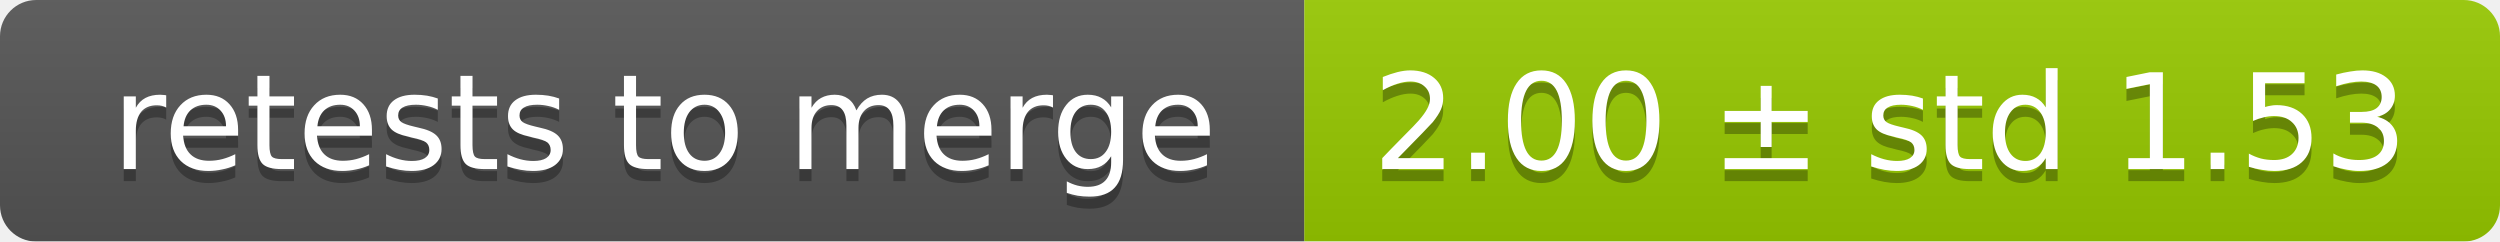
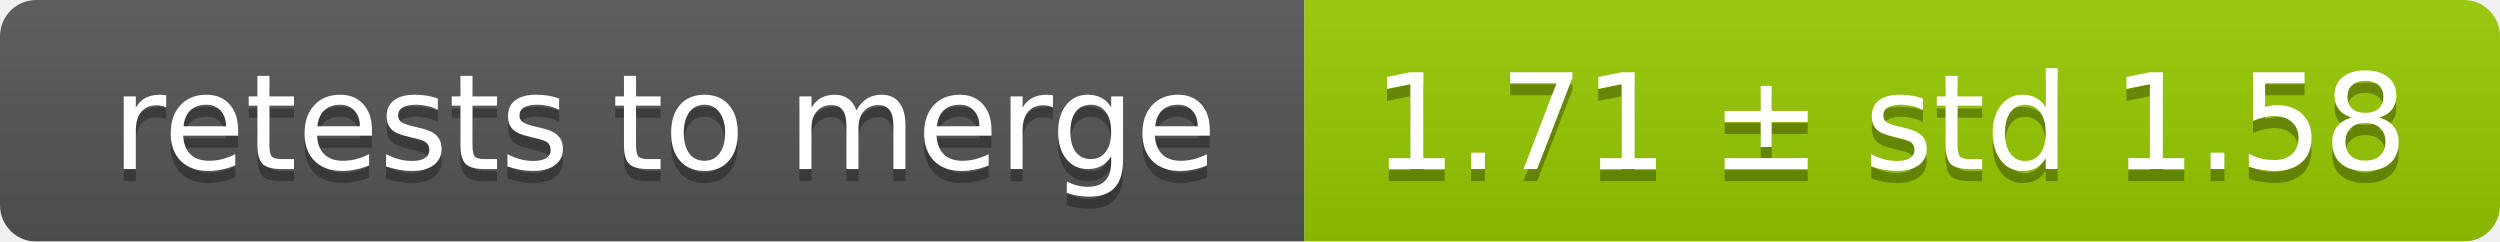
<svg xmlns="http://www.w3.org/2000/svg" width="207" height="20">
  <linearGradient id="smooth" x2="0" y2="100%">
    <stop offset="0" stop-color="#bbb" stop-opacity=".1" />
    <stop offset="1" stop-opacity=".1" />
  </linearGradient>
  <mask id="round">
    <rect width="207" height="20" rx="3" fill="#fff" />
  </mask>
  <g mask="url(#round)">
    <rect width="108" height="20" fill="#555" />
    <rect x="108" width="99" height="20" fill="#97ca00" />
    <rect width="207" height="20" fill="url(#smooth)" />
  </g>
  <g fill="#fff" text-anchor="middle" font-family="DejaVu Sans,Verdana,Geneva,sans-serif" font-size="11">
    <text x="55" y="15" fill="#010101" fill-opacity=".3">retests to merge</text>
    <text x="55" y="14">retests to merge</text>
-     <text x="156.5" y="15" fill="#010101" fill-opacity=".3">2.00 ± std 1.53</text>
-     <text x="156.5" y="14">2.00 ± std 1.53</text>
+     <text x="156.5" y="15" fill="#010101" fill-opacity=".3">1.71 ± std 1.58</text>
+     <text x="156.5" y="14">1.71 ± std 1.58</text>
  </g>
</svg>
